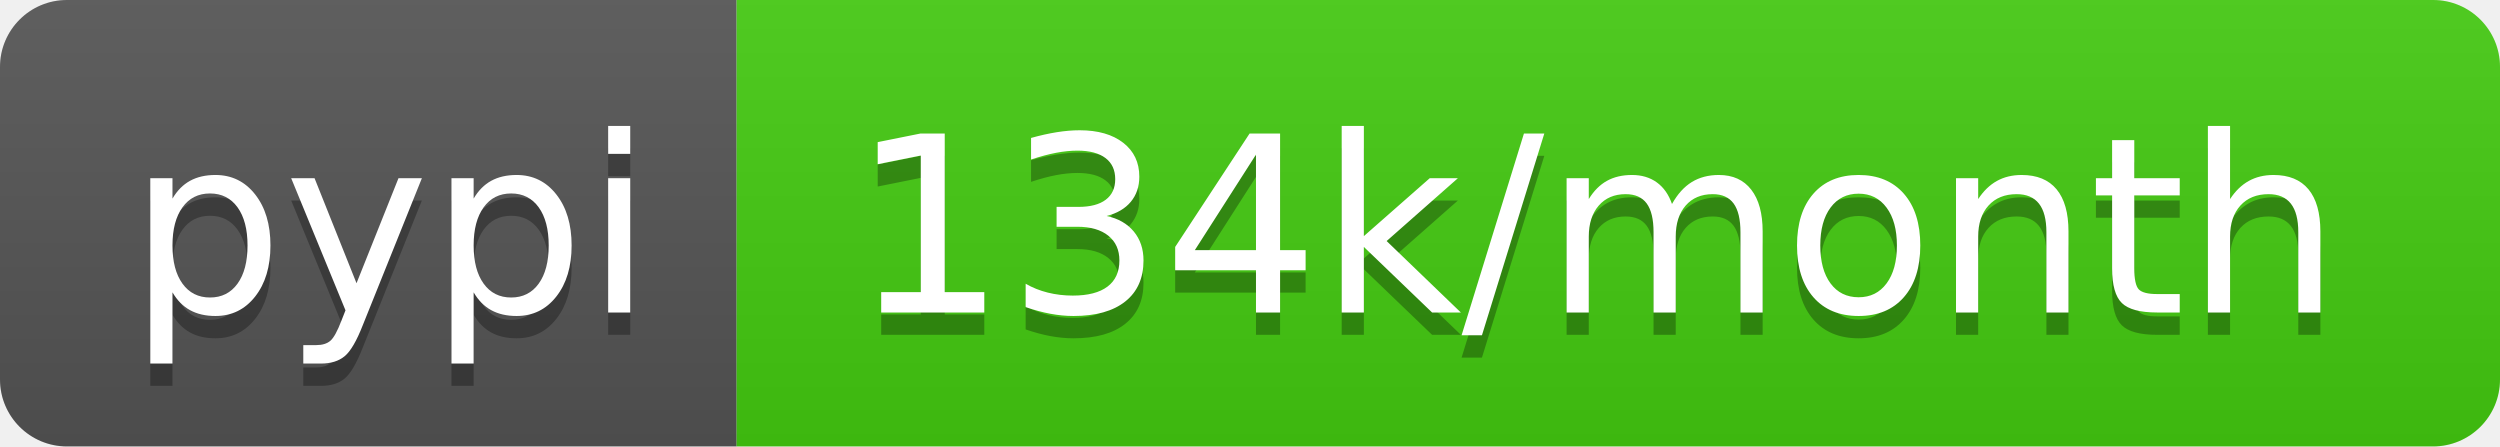
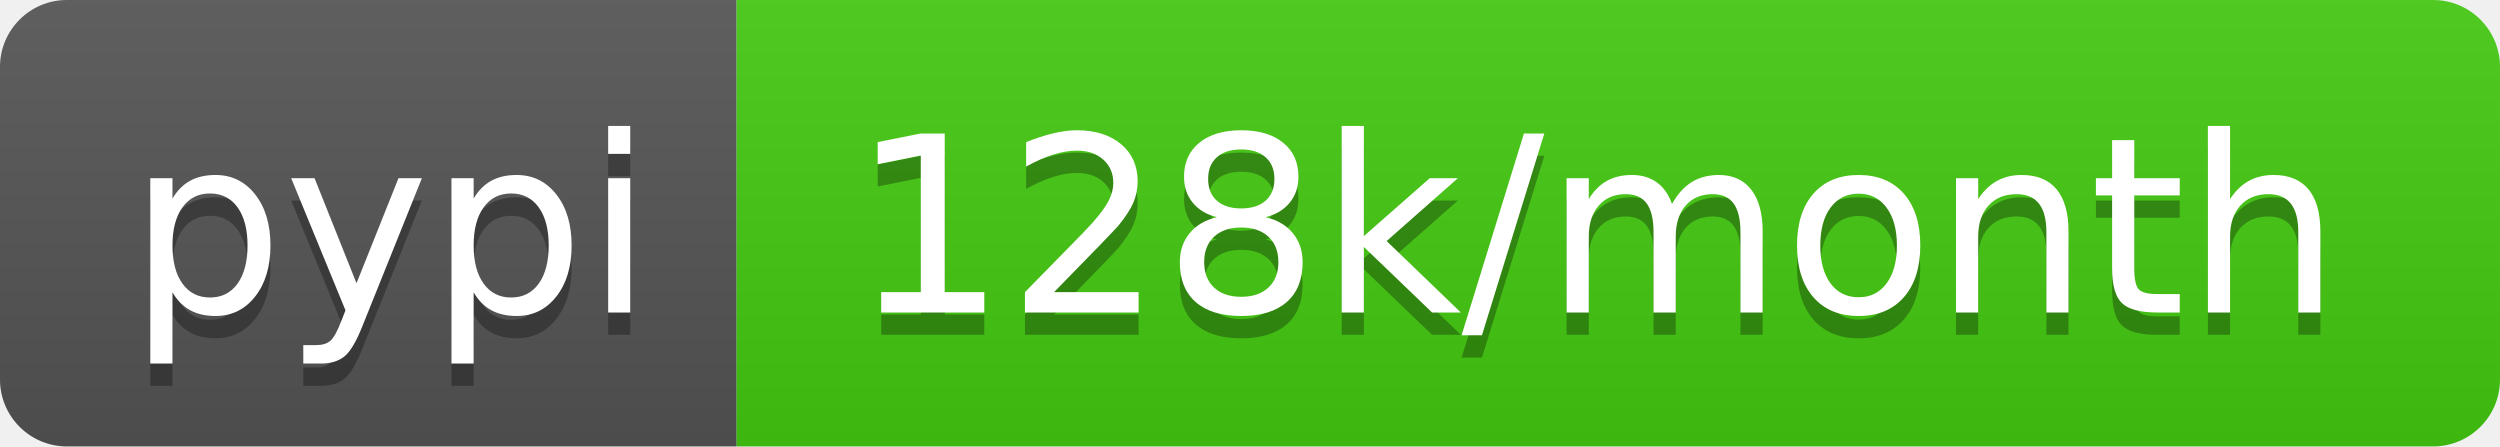
<svg xmlns="http://www.w3.org/2000/svg" width="112" height="20">
  <linearGradient id="b" x2="0" y2="100%">
    <stop offset="0" stop-color="#bbb" stop-opacity=".1" />
    <stop offset="1" stop-opacity=".1" />
  </linearGradient>
  <clipPath id="a">
    <rect width="112" height="20" rx="3" fill="#fff" />
  </clipPath>
  <g clip-path="url(#a)">
    <path fill="#555" d="M0 0h33v20H0z" />
    <path fill="#4c1" d="M33 0h79v20H33z" />
    <path fill="url(#b)" d="M0 0h112v20H0z" />
  </g>
  <g fill="#fff" text-anchor="middle" font-family="DejaVu Sans,Verdana,Geneva,sans-serif" font-size="110">
    <text x="175" y="150" fill="#010101" fill-opacity=".3" transform="scale(.1)" textLength="230">pypi</text>
    <text x="175" y="140" transform="scale(.1)" textLength="230">pypi</text>
-     <text x="715" y="150" fill="#010101" fill-opacity=".3" transform="scale(.1)" textLength="690">134k/month</text>
-     <text x="715" y="140" transform="scale(.1)" textLength="690">134k/month</text>
+     <text x="715" y="150" fill="#010101" fill-opacity=".3" transform="scale(.1)" textLength="690">128k/month</text>
+     <text x="715" y="140" transform="scale(.1)" textLength="690">128k/month</text>
  </g>
</svg>
